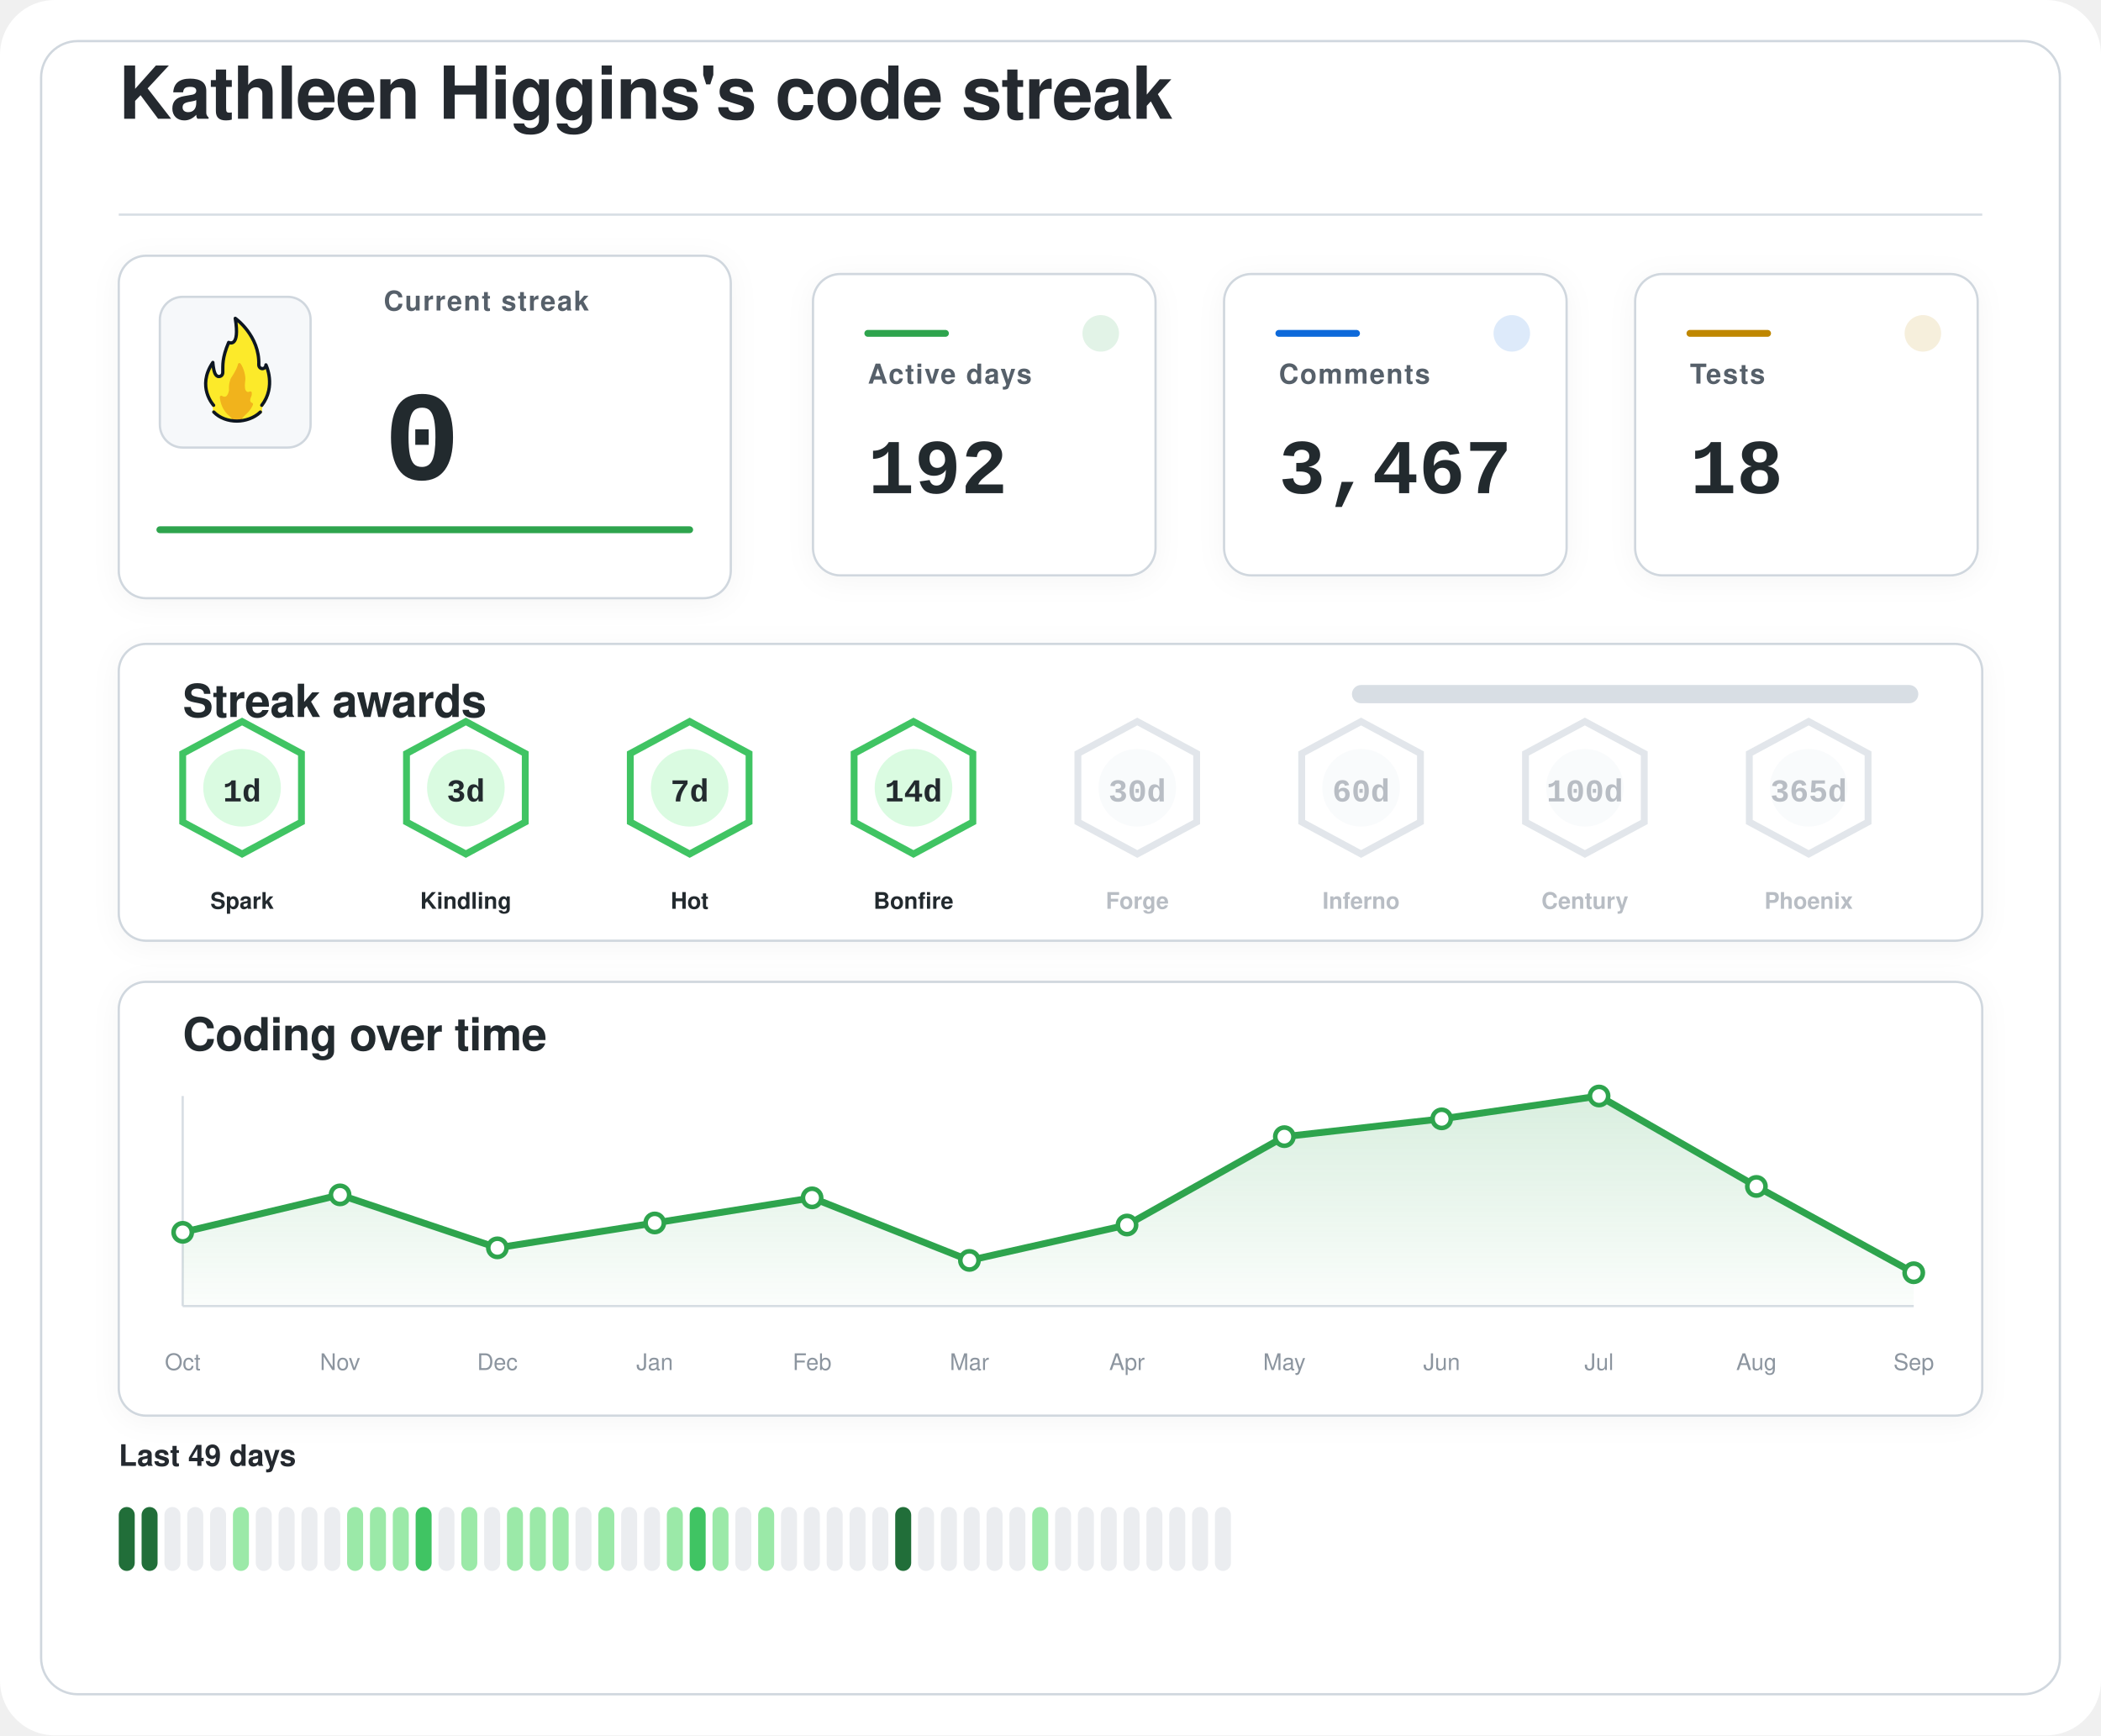
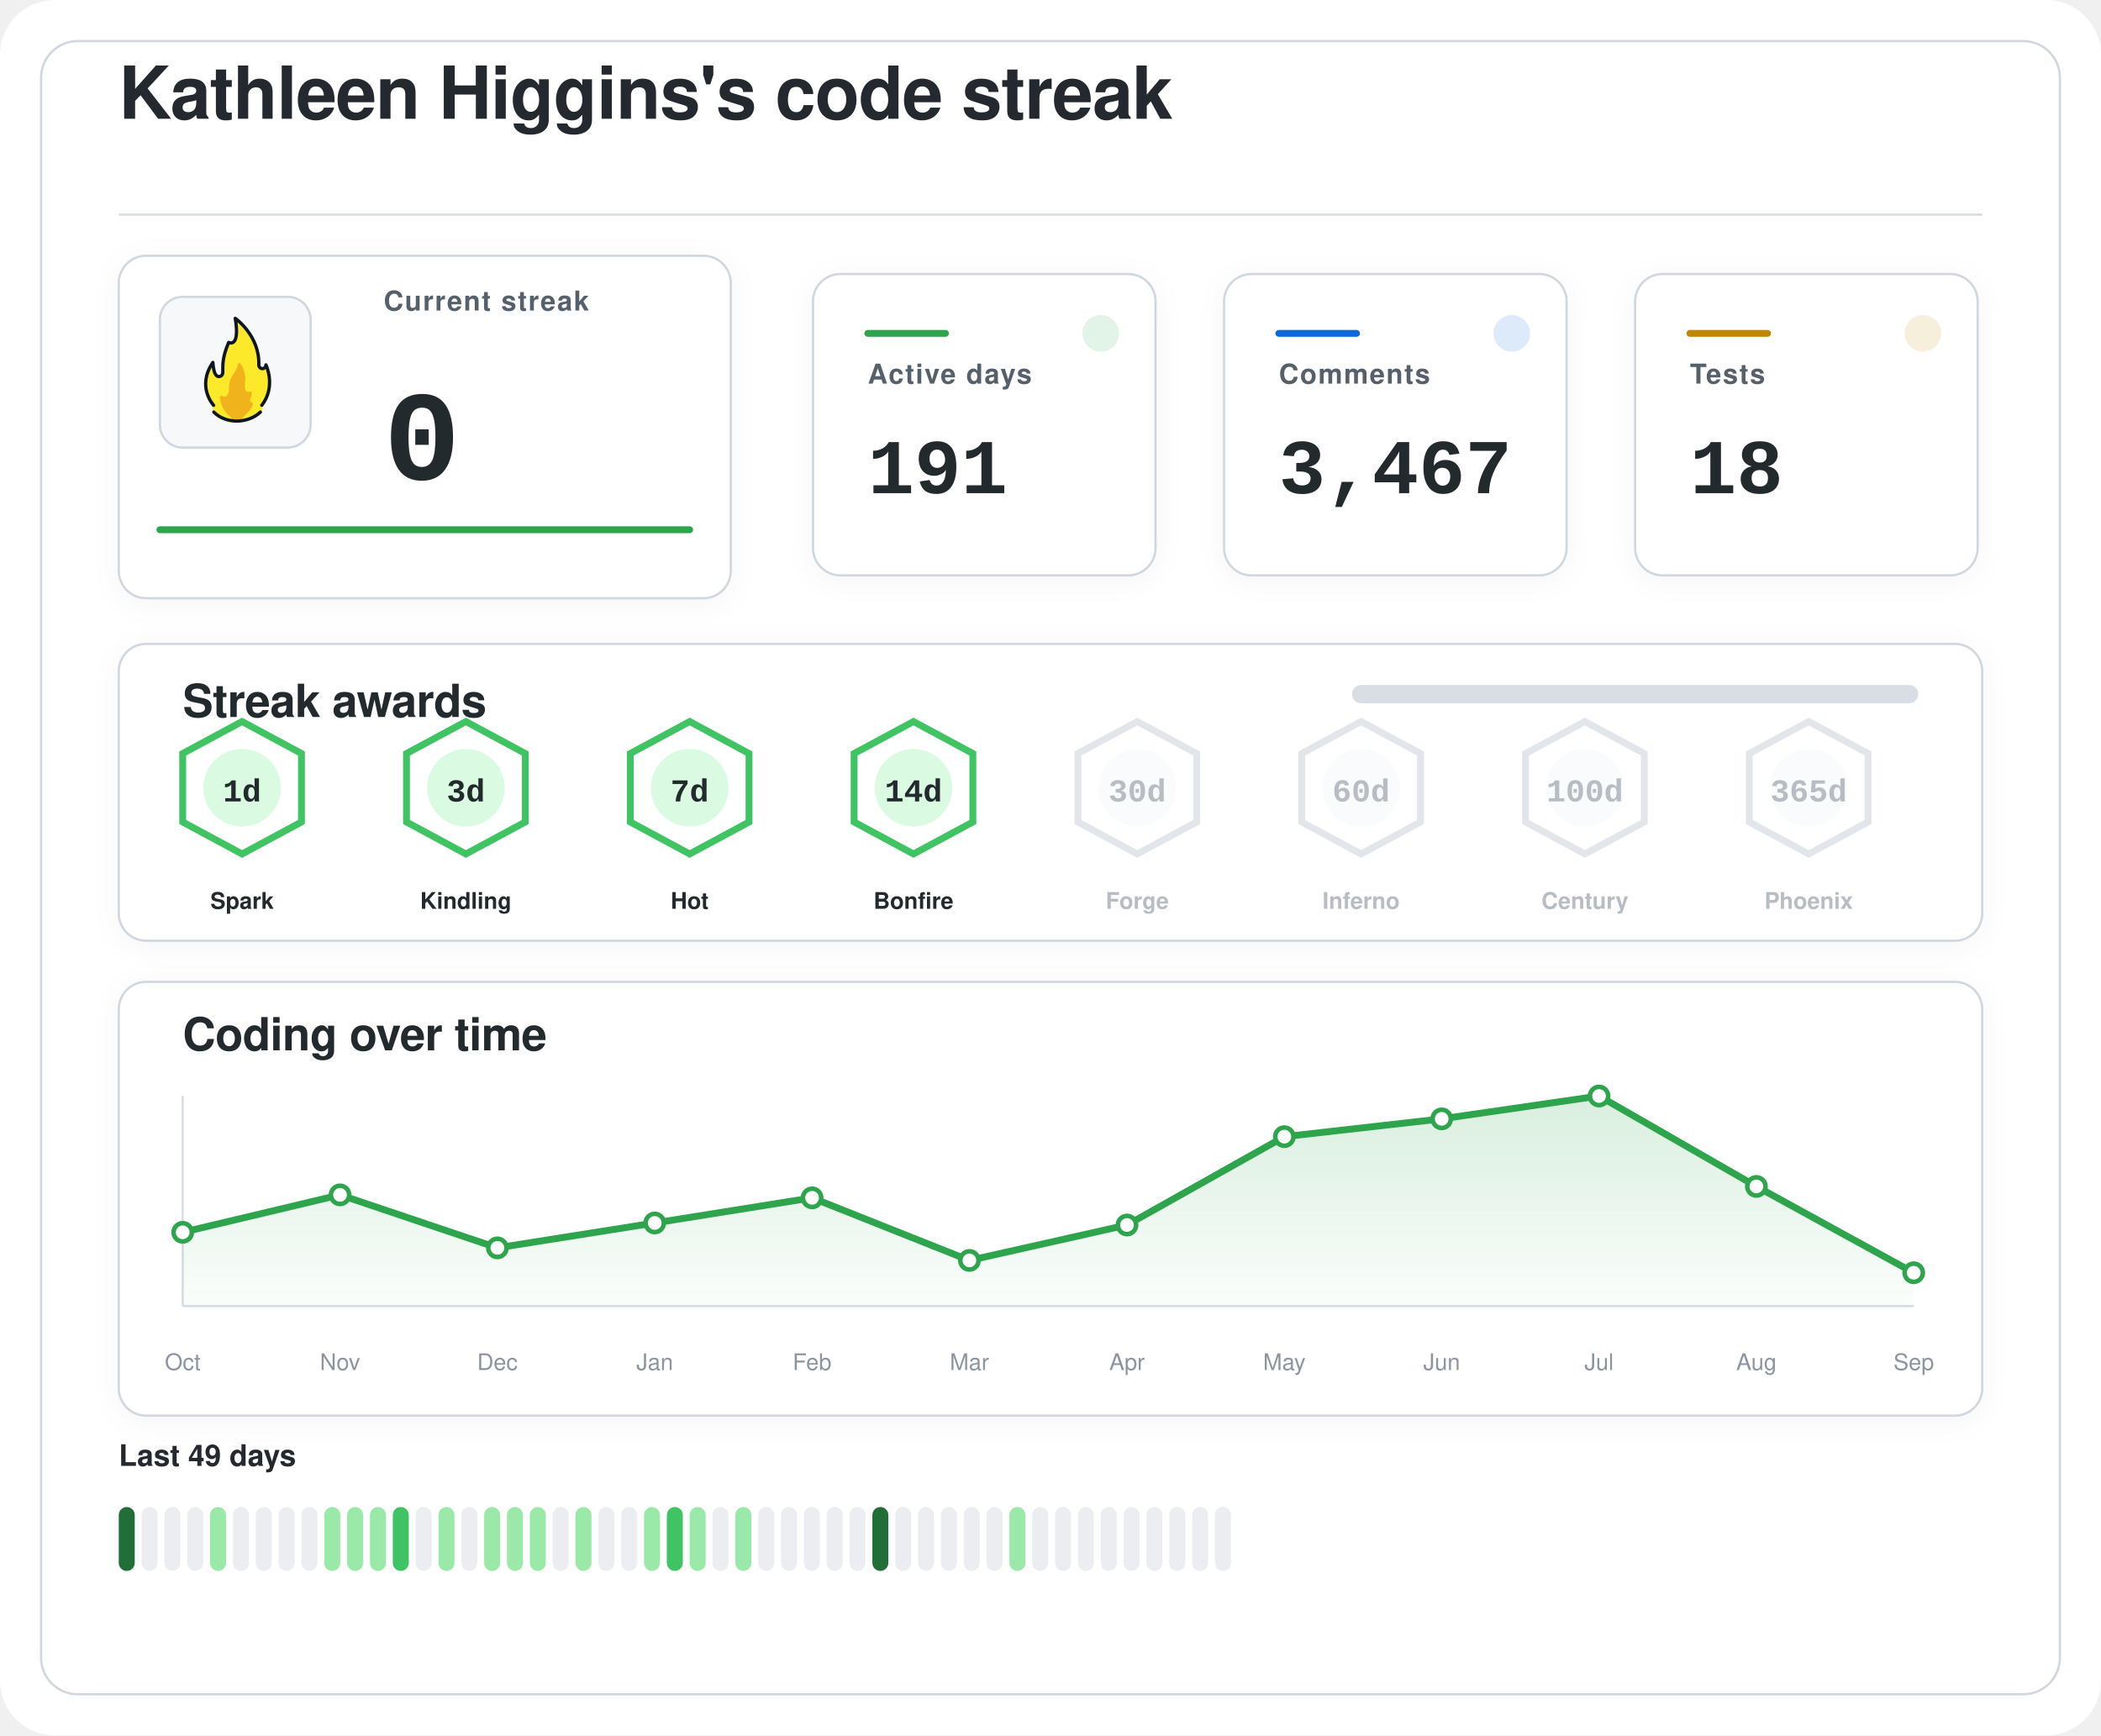
<svg xmlns="http://www.w3.org/2000/svg" width="920" height="760" viewBox="0 0 920 760" role="img" aria-labelledby="title desc">
  <defs>
    <filter id="softShadow" x="-20%" y="-20%" width="140%" height="140%">
      <feDropShadow dx="0" dy="2" stdDeviation="6" flood-color="#1f2328" flood-opacity="0.04" />
    </filter>
    <linearGradient id="chartWash" x1="0%" y1="0%" x2="0%" y2="100%">
      <stop offset="0%" stop-color="#2da44e" stop-opacity="0.18" />
      <stop offset="100%" stop-color="#2da44e" stop-opacity="0.02" />
    </linearGradient>
  </defs>
  <rect width="920" height="760" rx="24" fill="#ffffff" />
  <rect x="18" y="18" width="884" height="724" rx="16" fill="#ffffff" stroke="#d0d7de" stroke-width="1" />
  <g transform="translate(52 52)">
    <text x="0" y="0" fill="#24292f" font-family="-apple-system, BlinkMacSystemFont, 'Segoe UI', Helvetica, Arial, sans-serif" font-size="32" font-weight="600" letter-spacing="-0.4">
    Kathleen Higgins's code streak
  </text>
    <line x1="0" y1="42" x2="816" y2="42" stroke="#d8dee4" stroke-width="1" />
  </g>
  <g filter="url(#softShadow)">
    <rect x="52" y="112" width="268" height="150" rx="12" fill="#ffffff" stroke="#d0d7de" stroke-width="1" />
    <rect x="70" y="130" width="66" height="66" rx="10" fill="#f6f8fa" stroke="#d0d7de" stroke-width="1" />
    <g transform="translate(78 136) scale(0.7222)">
      <path fill="#FCEA2B" d="M51.334,58.302c7.563-9.789,4.032-21.872,2.446-25.569c-0.18-0.419-0.93-0.557-0.982-0.101c-0.122,1.08-0.406,2.361-2.004,1.974c-0.82-0.199-1.348-0.556-1.348-1.88c0.511-15.049-10.511-25.297-14.346-28.536c-0.51-0.431-1.267,0.029-1.159,0.704c2.456,15.335-1.608,14.285-3.099,13.819c-0.259-0.081-0.541,0.055-0.66,0.307c-4.588,9.701-3.411,14.265-3.519,17.445c0,0.257,0,0.687,0,0.958c0,1.746-1.415,2.582-2.561,2.071c-2.054-0.916-2.405-6.373-2.413-7.824c-0.004-0.683-0.809-0.879-1.202-0.332c-8.805,12.267-2.325,23.197-0.082,26.317c0.646,0.898,0.902,2.075,0.535,3.13c-0.041,0.118-0.09,0.235-0.146,0.349c-0.399,0.798,0.671,1.4,0.671,1.4c1.315,1.234,5.465,5.181,14.282,5.181c7.134-0,11.948-3.059,13.83-4.725c0.883-0.781,1.276-0.859,1.273-1.683C50.846,60.324,50.824,58.807,51.334,58.302" />
      <path fill="#F1B31C" d="M36.294,32.558c-0.295,1.461-1.32,4.002-4.207,8.35c-0.059,0.106-0.117,0.21-0.176,0.317c-0.309,0.689-1.355,3.341-1.062,7.051c-0,0.002-0.573,4.337-2.977,3.976c-0.509-0.077-0.921-0.251-1.254-0.477c-0.611-0.416-1.423,0.108-1.349,0.853c0.32,3.192,1.603,8.082,6.153,11.672c0,0,1.283,1.06,1.442,1.975c0.005,0.03,0.029,0.051,0.059,0.051l5.274,0c0.183,0,0.208-0.024,0.213-0.059c0.036-0.24,0.364-1.25,3.202-3.773c1.997-1.775,3.165-3.898,3.742-5.348c0.205-0.514-0.101-1.117-0.639-1.207c-0.344-0.057-0.713-0.36-1.013-1.184c-0.006-0.024-0.217-0.838,0.601-2.559c0.381-0.801,0.424-1.665,0.36-2.365c-0.058-0.632-0.723-0.998-1.282-0.716c-0.784,0.397-1.869,0.53-2.599-1.075c0,0-0.658-1.566-0.086-5.452c0.437-2.966-1.011-7.862-2.828-10.375C37.419,31.589,36.446,31.803,36.294,32.558z" />
      <path fill="none" stroke="#101820" stroke-linecap="round" stroke-linejoin="round" stroke-width="2" d="M21.63,61.556c3.479,3.611,8.67,5.475,13.992,5.475c5.055,0,10.708-1.962,14.241-5.468" />
      <path fill="none" stroke="#101820" stroke-linecap="round" stroke-linejoin="round" stroke-width="2" d="M21.511,57.456c0,0-10.532-11.201-0.455-25.979c0,0,0.197,4.059,1.255,6.582c0.483,1.036,1.212,1.957,2.349,1.957c1.335,0,2.418-0.897,2.418-2.571c0-0.26,0-0.672,0-0.918c0.105-3.1-0.525-7.666,3.571-17.19c0,0,7.037,3.784,3.991-14.612c0,0,14.88,10.442,14.276,28.217c0,1.269,0.968,2.298,2.162,2.298s2.162-1.029,2.162-2.298c0.075,0.134,6.322,13.078-2.514,24.515" />
    </g>
    <text x="168" y="136" fill="#57606a" font-family="-apple-system, BlinkMacSystemFont, 'Segoe UI', Helvetica, Arial, sans-serif" font-size="12" font-weight="600" letter-spacing="0.6">
    Current streak
  </text>
    <text x="168" y="210" fill="#24292f" font-family="ui-monospace, SFMono-Regular, 'SF Mono', Consolas, 'Liberation Mono', Menlo, monospace" font-size="56" font-weight="700">
    0
  </text>
    <line x1="70" y1="232" x2="302" y2="232" stroke="#2da44e" stroke-width="3" stroke-linecap="round" />
  </g>
  <g filter="url(#softShadow)">
    <rect x="356" y="120" width="150" height="132" rx="12" fill="#ffffff" stroke="#d0d7de" stroke-width="1" />
    <circle cx="482" cy="146" r="8" fill="#2da44e" opacity="0.14" />
    <line x1="380" y1="146" x2="414" y2="146" stroke="#2da44e" stroke-width="3" stroke-linecap="round" />
    <text x="380" y="168" fill="#57606a" font-family="-apple-system, BlinkMacSystemFont, 'Segoe UI', Helvetica, Arial, sans-serif" font-size="12" font-weight="600" letter-spacing="0.6">
    Active days
  </text>
    <text x="380" y="216" fill="#24292f" font-family="ui-monospace, SFMono-Regular, 'SF Mono', Consolas, 'Liberation Mono', Menlo, monospace" font-size="34" font-weight="700">
-     192
+     191
  </text>
  </g>
  <g filter="url(#softShadow)">
    <rect x="536" y="120" width="150" height="132" rx="12" fill="#ffffff" stroke="#d0d7de" stroke-width="1" />
    <circle cx="662" cy="146" r="8" fill="#0969da" opacity="0.14" />
    <line x1="560" y1="146" x2="594" y2="146" stroke="#0969da" stroke-width="3" stroke-linecap="round" />
    <text x="560" y="168" fill="#57606a" font-family="-apple-system, BlinkMacSystemFont, 'Segoe UI', Helvetica, Arial, sans-serif" font-size="12" font-weight="600" letter-spacing="0.6">
    Comments
  </text>
    <text x="560" y="216" fill="#24292f" font-family="ui-monospace, SFMono-Regular, 'SF Mono', Consolas, 'Liberation Mono', Menlo, monospace" font-size="34" font-weight="700">
    3,467
  </text>
  </g>
  <g filter="url(#softShadow)">
    <rect x="716" y="120" width="150" height="132" rx="12" fill="#ffffff" stroke="#d0d7de" stroke-width="1" />
    <circle cx="842" cy="146" r="8" fill="#bf8700" opacity="0.14" />
    <line x1="740" y1="146" x2="774" y2="146" stroke="#bf8700" stroke-width="3" stroke-linecap="round" />
    <text x="740" y="168" fill="#57606a" font-family="-apple-system, BlinkMacSystemFont, 'Segoe UI', Helvetica, Arial, sans-serif" font-size="12" font-weight="600" letter-spacing="0.6">
    Tests
  </text>
    <text x="740" y="216" fill="#24292f" font-family="ui-monospace, SFMono-Regular, 'SF Mono', Consolas, 'Liberation Mono', Menlo, monospace" font-size="34" font-weight="700">
    18
  </text>
  </g>
  <g filter="url(#softShadow)">
    <rect x="52" y="282" width="816" height="130" rx="12" fill="#ffffff" stroke="#d0d7de" stroke-width="1" />
    <text x="80" y="314" fill="#24292f" font-family="-apple-system, BlinkMacSystemFont, 'Segoe UI', Helvetica, Arial, sans-serif" font-size="20" font-weight="600" letter-spacing="-0.2">
    Streak awards
  </text>
    <rect x="592" y="300" width="248" height="8" rx="4" fill="#d8dee4" />
    <rect x="592" y="300" width="0.0" height="8" rx="4" fill="#2da44e" />
    <g opacity="1">
      <path d="M106 316 L132 330 L132 360 L106 374 L80 360 L80 330 Z" fill="#ffffff" stroke="#40c463" stroke-width="3" />
      <circle cx="106" cy="345" r="17" fill="#dafbe1" />
      <text x="106" y="351" text-anchor="middle" fill="#24292f" font-family="ui-monospace, SFMono-Regular, 'SF Mono', Consolas, 'Liberation Mono', Menlo, monospace" font-size="14" font-weight="800">
    1d
  </text>
      <text x="106" y="398" text-anchor="middle" fill="#24292f" font-family="-apple-system, BlinkMacSystemFont, 'Segoe UI', Helvetica, Arial, sans-serif" font-size="10" font-weight="700">
    Spark
  </text>
    </g>
    <g opacity="1">
      <path d="M204 316 L230 330 L230 360 L204 374 L178 360 L178 330 Z" fill="#ffffff" stroke="#40c463" stroke-width="3" />
      <circle cx="204" cy="345" r="17" fill="#dafbe1" />
      <text x="204" y="351" text-anchor="middle" fill="#24292f" font-family="ui-monospace, SFMono-Regular, 'SF Mono', Consolas, 'Liberation Mono', Menlo, monospace" font-size="14" font-weight="800">
    3d
  </text>
      <text x="204" y="398" text-anchor="middle" fill="#24292f" font-family="-apple-system, BlinkMacSystemFont, 'Segoe UI', Helvetica, Arial, sans-serif" font-size="10" font-weight="700">
    Kindling
  </text>
    </g>
    <g opacity="1">
      <path d="M302 316 L328 330 L328 360 L302 374 L276 360 L276 330 Z" fill="#ffffff" stroke="#40c463" stroke-width="3" />
      <circle cx="302" cy="345" r="17" fill="#dafbe1" />
      <text x="302" y="351" text-anchor="middle" fill="#24292f" font-family="ui-monospace, SFMono-Regular, 'SF Mono', Consolas, 'Liberation Mono', Menlo, monospace" font-size="14" font-weight="800">
    7d
  </text>
      <text x="302" y="398" text-anchor="middle" fill="#24292f" font-family="-apple-system, BlinkMacSystemFont, 'Segoe UI', Helvetica, Arial, sans-serif" font-size="10" font-weight="700">
    Hot
  </text>
    </g>
    <g opacity="1">
      <path d="M400 316 L426 330 L426 360 L400 374 L374 360 L374 330 Z" fill="#ffffff" stroke="#40c463" stroke-width="3" />
      <circle cx="400" cy="345" r="17" fill="#dafbe1" />
      <text x="400" y="351" text-anchor="middle" fill="#24292f" font-family="ui-monospace, SFMono-Regular, 'SF Mono', Consolas, 'Liberation Mono', Menlo, monospace" font-size="14" font-weight="800">
    14d
  </text>
      <text x="400" y="398" text-anchor="middle" fill="#24292f" font-family="-apple-system, BlinkMacSystemFont, 'Segoe UI', Helvetica, Arial, sans-serif" font-size="10" font-weight="700">
    Bonfire
  </text>
    </g>
    <g opacity="0.62">
      <path d="M498 316 L524 330 L524 360 L498 374 L472 360 L472 330 Z" fill="#ffffff" stroke="#d0d7de" stroke-width="3" />
      <circle cx="498" cy="345" r="17" fill="#f6f8fa" />
      <text x="498" y="351" text-anchor="middle" fill="#8c959f" font-family="ui-monospace, SFMono-Regular, 'SF Mono', Consolas, 'Liberation Mono', Menlo, monospace" font-size="14" font-weight="800">
    30d
  </text>
      <text x="498" y="398" text-anchor="middle" fill="#8c959f" font-family="-apple-system, BlinkMacSystemFont, 'Segoe UI', Helvetica, Arial, sans-serif" font-size="10" font-weight="700">
    Forge
  </text>
    </g>
    <g opacity="0.62">
      <path d="M596 316 L622 330 L622 360 L596 374 L570 360 L570 330 Z" fill="#ffffff" stroke="#d0d7de" stroke-width="3" />
      <circle cx="596" cy="345" r="17" fill="#f6f8fa" />
      <text x="596" y="351" text-anchor="middle" fill="#8c959f" font-family="ui-monospace, SFMono-Regular, 'SF Mono', Consolas, 'Liberation Mono', Menlo, monospace" font-size="14" font-weight="800">
    60d
  </text>
      <text x="596" y="398" text-anchor="middle" fill="#8c959f" font-family="-apple-system, BlinkMacSystemFont, 'Segoe UI', Helvetica, Arial, sans-serif" font-size="10" font-weight="700">
    Inferno
  </text>
    </g>
    <g opacity="0.62">
      <path d="M694 316 L720 330 L720 360 L694 374 L668 360 L668 330 Z" fill="#ffffff" stroke="#d0d7de" stroke-width="3" />
      <circle cx="694" cy="345" r="17" fill="#f6f8fa" />
      <text x="694" y="351" text-anchor="middle" fill="#8c959f" font-family="ui-monospace, SFMono-Regular, 'SF Mono', Consolas, 'Liberation Mono', Menlo, monospace" font-size="14" font-weight="800">
    100d
  </text>
      <text x="694" y="398" text-anchor="middle" fill="#8c959f" font-family="-apple-system, BlinkMacSystemFont, 'Segoe UI', Helvetica, Arial, sans-serif" font-size="10" font-weight="700">
    Century
  </text>
    </g>
    <g opacity="0.62">
      <path d="M792 316 L818 330 L818 360 L792 374 L766 360 L766 330 Z" fill="#ffffff" stroke="#d0d7de" stroke-width="3" />
      <circle cx="792" cy="345" r="17" fill="#f6f8fa" />
      <text x="792" y="351" text-anchor="middle" fill="#8c959f" font-family="ui-monospace, SFMono-Regular, 'SF Mono', Consolas, 'Liberation Mono', Menlo, monospace" font-size="14" font-weight="800">
    365d
  </text>
      <text x="792" y="398" text-anchor="middle" fill="#8c959f" font-family="-apple-system, BlinkMacSystemFont, 'Segoe UI', Helvetica, Arial, sans-serif" font-size="10" font-weight="700">
    Phoenix
  </text>
    </g>
  </g>
  <g filter="url(#softShadow)">
    <rect x="52" y="430" width="816" height="190" rx="12" fill="#ffffff" stroke="#d0d7de" stroke-width="1" />
    <text x="80" y="460" fill="#24292f" font-family="-apple-system, BlinkMacSystemFont, 'Segoe UI', Helvetica, Arial, sans-serif" font-size="20" font-weight="600" letter-spacing="-0.2">
    Coding over time
  </text>
    <line x1="80" y1="572" x2="838" y2="572" stroke="#d8dee4" stroke-width="1" />
    <line x1="80" y1="480" x2="80" y2="572" stroke="#d8dee4" stroke-width="1" />
    <path d="M 80,572 L 80.0,539.7 L 148.9,523.3 L 217.8,546.5 L 286.7,535.6 L 355.6,524.6 L 424.5,552.0 L 493.5,536.5 L 562.4,497.8 L 631.3,490.0 L 700.2,480.0 L 769.1,519.6 L 838.0,557.4 L 838,572 Z" fill="url(#chartWash)" />
    <polyline points="80.0,539.7 148.9,523.3 217.8,546.5 286.7,535.6 355.6,524.6 424.5,552.0 493.5,536.5 562.4,497.8 631.3,490.0 700.2,480.0 769.1,519.6 838.0,557.4" fill="none" stroke="#2da44e" stroke-width="3" stroke-linecap="round" stroke-linejoin="round" />
    <circle cx="80.0" cy="539.7" r="4" fill="#ffffff" stroke="#2da44e" stroke-width="2" />
    <circle cx="148.9" cy="523.3" r="4" fill="#ffffff" stroke="#2da44e" stroke-width="2" />
    <circle cx="217.8" cy="546.5" r="4" fill="#ffffff" stroke="#2da44e" stroke-width="2" />
    <circle cx="286.7" cy="535.6" r="4" fill="#ffffff" stroke="#2da44e" stroke-width="2" />
    <circle cx="355.6" cy="524.6" r="4" fill="#ffffff" stroke="#2da44e" stroke-width="2" />
    <circle cx="424.5" cy="552.0" r="4" fill="#ffffff" stroke="#2da44e" stroke-width="2" />
    <circle cx="493.5" cy="536.5" r="4" fill="#ffffff" stroke="#2da44e" stroke-width="2" />
    <circle cx="562.4" cy="497.8" r="4" fill="#ffffff" stroke="#2da44e" stroke-width="2" />
    <circle cx="631.3" cy="490.0" r="4" fill="#ffffff" stroke="#2da44e" stroke-width="2" />
    <circle cx="700.2" cy="480.0" r="4" fill="#ffffff" stroke="#2da44e" stroke-width="2" />
    <circle cx="769.1" cy="519.6" r="4" fill="#ffffff" stroke="#2da44e" stroke-width="2" />
    <circle cx="838.0" cy="557.4" r="4" fill="#ffffff" stroke="#2da44e" stroke-width="2" />
    <text x="80.0" y="600" text-anchor="middle" fill="#8c959f" font-family="-apple-system, BlinkMacSystemFont, 'Segoe UI', Helvetica, Arial, sans-serif" font-size="10">Oct</text>
    <text x="148.9" y="600" text-anchor="middle" fill="#8c959f" font-family="-apple-system, BlinkMacSystemFont, 'Segoe UI', Helvetica, Arial, sans-serif" font-size="10">Nov</text>
    <text x="217.8" y="600" text-anchor="middle" fill="#8c959f" font-family="-apple-system, BlinkMacSystemFont, 'Segoe UI', Helvetica, Arial, sans-serif" font-size="10">Dec</text>
    <text x="286.7" y="600" text-anchor="middle" fill="#8c959f" font-family="-apple-system, BlinkMacSystemFont, 'Segoe UI', Helvetica, Arial, sans-serif" font-size="10">Jan</text>
    <text x="355.6" y="600" text-anchor="middle" fill="#8c959f" font-family="-apple-system, BlinkMacSystemFont, 'Segoe UI', Helvetica, Arial, sans-serif" font-size="10">Feb</text>
    <text x="424.5" y="600" text-anchor="middle" fill="#8c959f" font-family="-apple-system, BlinkMacSystemFont, 'Segoe UI', Helvetica, Arial, sans-serif" font-size="10">Mar</text>
    <text x="493.5" y="600" text-anchor="middle" fill="#8c959f" font-family="-apple-system, BlinkMacSystemFont, 'Segoe UI', Helvetica, Arial, sans-serif" font-size="10">Apr</text>
    <text x="562.4" y="600" text-anchor="middle" fill="#8c959f" font-family="-apple-system, BlinkMacSystemFont, 'Segoe UI', Helvetica, Arial, sans-serif" font-size="10">May</text>
    <text x="631.3" y="600" text-anchor="middle" fill="#8c959f" font-family="-apple-system, BlinkMacSystemFont, 'Segoe UI', Helvetica, Arial, sans-serif" font-size="10">Jun</text>
    <text x="700.2" y="600" text-anchor="middle" fill="#8c959f" font-family="-apple-system, BlinkMacSystemFont, 'Segoe UI', Helvetica, Arial, sans-serif" font-size="10">Jul</text>
    <text x="769.1" y="600" text-anchor="middle" fill="#8c959f" font-family="-apple-system, BlinkMacSystemFont, 'Segoe UI', Helvetica, Arial, sans-serif" font-size="10">Aug</text>
    <text x="838.0" y="600" text-anchor="middle" fill="#8c959f" font-family="-apple-system, BlinkMacSystemFont, 'Segoe UI', Helvetica, Arial, sans-serif" font-size="10">Sep</text>
  </g>
  <g>
    <text x="52" y="642" fill="#24292f" font-family="-apple-system, BlinkMacSystemFont, 'Segoe UI', Helvetica, Arial, sans-serif" font-size="13" font-weight="600">
    Last 49 days
  </text>
    <rect x="52" y="660" width="7" height="28" rx="3.5" fill="#216e39" />
-     <rect x="62" y="660" width="7" height="28" rx="3.5" fill="#216e39" />
+     <rect x="62" y="660" width="7" height="28" rx="3.5" fill="#ebedf0" />
    <rect x="72" y="660" width="7" height="28" rx="3.5" fill="#ebedf0" />
    <rect x="82" y="660" width="7" height="28" rx="3.5" fill="#ebedf0" />
-     <rect x="92" y="660" width="7" height="28" rx="3.5" fill="#ebedf0" />
-     <rect x="102" y="660" width="7" height="28" rx="3.5" fill="#9be9a8" />
+     <rect x="92" y="660" width="7" height="28" rx="3.5" fill="#9be9a8" />
+     <rect x="102" y="660" width="7" height="28" rx="3.5" fill="#ebedf0" />
    <rect x="112" y="660" width="7" height="28" rx="3.5" fill="#ebedf0" />
    <rect x="122" y="660" width="7" height="28" rx="3.5" fill="#ebedf0" />
    <rect x="132" y="660" width="7" height="28" rx="3.5" fill="#ebedf0" />
-     <rect x="142" y="660" width="7" height="28" rx="3.5" fill="#ebedf0" />
+     <rect x="142" y="660" width="7" height="28" rx="3.5" fill="#9be9a8" />
    <rect x="152" y="660" width="7" height="28" rx="3.5" fill="#9be9a8" />
    <rect x="162" y="660" width="7" height="28" rx="3.5" fill="#9be9a8" />
-     <rect x="172" y="660" width="7" height="28" rx="3.5" fill="#9be9a8" />
-     <rect x="182" y="660" width="7" height="28" rx="3.5" fill="#40c463" />
-     <rect x="192" y="660" width="7" height="28" rx="3.5" fill="#ebedf0" />
-     <rect x="202" y="660" width="7" height="28" rx="3.5" fill="#9be9a8" />
-     <rect x="212" y="660" width="7" height="28" rx="3.5" fill="#ebedf0" />
+     <rect x="172" y="660" width="7" height="28" rx="3.5" fill="#40c463" />
+     <rect x="182" y="660" width="7" height="28" rx="3.5" fill="#ebedf0" />
+     <rect x="192" y="660" width="7" height="28" rx="3.5" fill="#9be9a8" />
+     <rect x="202" y="660" width="7" height="28" rx="3.5" fill="#ebedf0" />
+     <rect x="212" y="660" width="7" height="28" rx="3.5" fill="#9be9a8" />
    <rect x="222" y="660" width="7" height="28" rx="3.5" fill="#9be9a8" />
    <rect x="232" y="660" width="7" height="28" rx="3.5" fill="#9be9a8" />
-     <rect x="242" y="660" width="7" height="28" rx="3.5" fill="#9be9a8" />
-     <rect x="252" y="660" width="7" height="28" rx="3.5" fill="#ebedf0" />
-     <rect x="262" y="660" width="7" height="28" rx="3.5" fill="#9be9a8" />
+     <rect x="242" y="660" width="7" height="28" rx="3.5" fill="#ebedf0" />
+     <rect x="252" y="660" width="7" height="28" rx="3.5" fill="#9be9a8" />
+     <rect x="262" y="660" width="7" height="28" rx="3.5" fill="#ebedf0" />
    <rect x="272" y="660" width="7" height="28" rx="3.5" fill="#ebedf0" />
-     <rect x="282" y="660" width="7" height="28" rx="3.5" fill="#ebedf0" />
-     <rect x="292" y="660" width="7" height="28" rx="3.5" fill="#9be9a8" />
-     <rect x="302" y="660" width="7" height="28" rx="3.5" fill="#40c463" />
-     <rect x="312" y="660" width="7" height="28" rx="3.5" fill="#9be9a8" />
-     <rect x="322" y="660" width="7" height="28" rx="3.5" fill="#ebedf0" />
-     <rect x="332" y="660" width="7" height="28" rx="3.5" fill="#9be9a8" />
+     <rect x="282" y="660" width="7" height="28" rx="3.5" fill="#9be9a8" />
+     <rect x="292" y="660" width="7" height="28" rx="3.5" fill="#40c463" />
+     <rect x="302" y="660" width="7" height="28" rx="3.5" fill="#9be9a8" />
+     <rect x="312" y="660" width="7" height="28" rx="3.5" fill="#ebedf0" />
+     <rect x="322" y="660" width="7" height="28" rx="3.5" fill="#9be9a8" />
+     <rect x="332" y="660" width="7" height="28" rx="3.5" fill="#ebedf0" />
    <rect x="342" y="660" width="7" height="28" rx="3.5" fill="#ebedf0" />
    <rect x="352" y="660" width="7" height="28" rx="3.5" fill="#ebedf0" />
    <rect x="362" y="660" width="7" height="28" rx="3.5" fill="#ebedf0" />
    <rect x="372" y="660" width="7" height="28" rx="3.5" fill="#ebedf0" />
-     <rect x="382" y="660" width="7" height="28" rx="3.5" fill="#ebedf0" />
-     <rect x="392" y="660" width="7" height="28" rx="3.5" fill="#216e39" />
+     <rect x="382" y="660" width="7" height="28" rx="3.5" fill="#216e39" />
+     <rect x="392" y="660" width="7" height="28" rx="3.5" fill="#ebedf0" />
    <rect x="402" y="660" width="7" height="28" rx="3.5" fill="#ebedf0" />
    <rect x="412" y="660" width="7" height="28" rx="3.5" fill="#ebedf0" />
    <rect x="422" y="660" width="7" height="28" rx="3.5" fill="#ebedf0" />
    <rect x="432" y="660" width="7" height="28" rx="3.5" fill="#ebedf0" />
-     <rect x="442" y="660" width="7" height="28" rx="3.5" fill="#ebedf0" />
-     <rect x="452" y="660" width="7" height="28" rx="3.5" fill="#9be9a8" />
+     <rect x="442" y="660" width="7" height="28" rx="3.5" fill="#9be9a8" />
+     <rect x="452" y="660" width="7" height="28" rx="3.5" fill="#ebedf0" />
    <rect x="462" y="660" width="7" height="28" rx="3.5" fill="#ebedf0" />
    <rect x="472" y="660" width="7" height="28" rx="3.5" fill="#ebedf0" />
    <rect x="482" y="660" width="7" height="28" rx="3.5" fill="#ebedf0" />
    <rect x="492" y="660" width="7" height="28" rx="3.5" fill="#ebedf0" />
    <rect x="502" y="660" width="7" height="28" rx="3.5" fill="#ebedf0" />
    <rect x="512" y="660" width="7" height="28" rx="3.5" fill="#ebedf0" />
    <rect x="522" y="660" width="7" height="28" rx="3.5" fill="#ebedf0" />
    <rect x="532" y="660" width="7" height="28" rx="3.5" fill="#ebedf0" />
  </g>
</svg>
